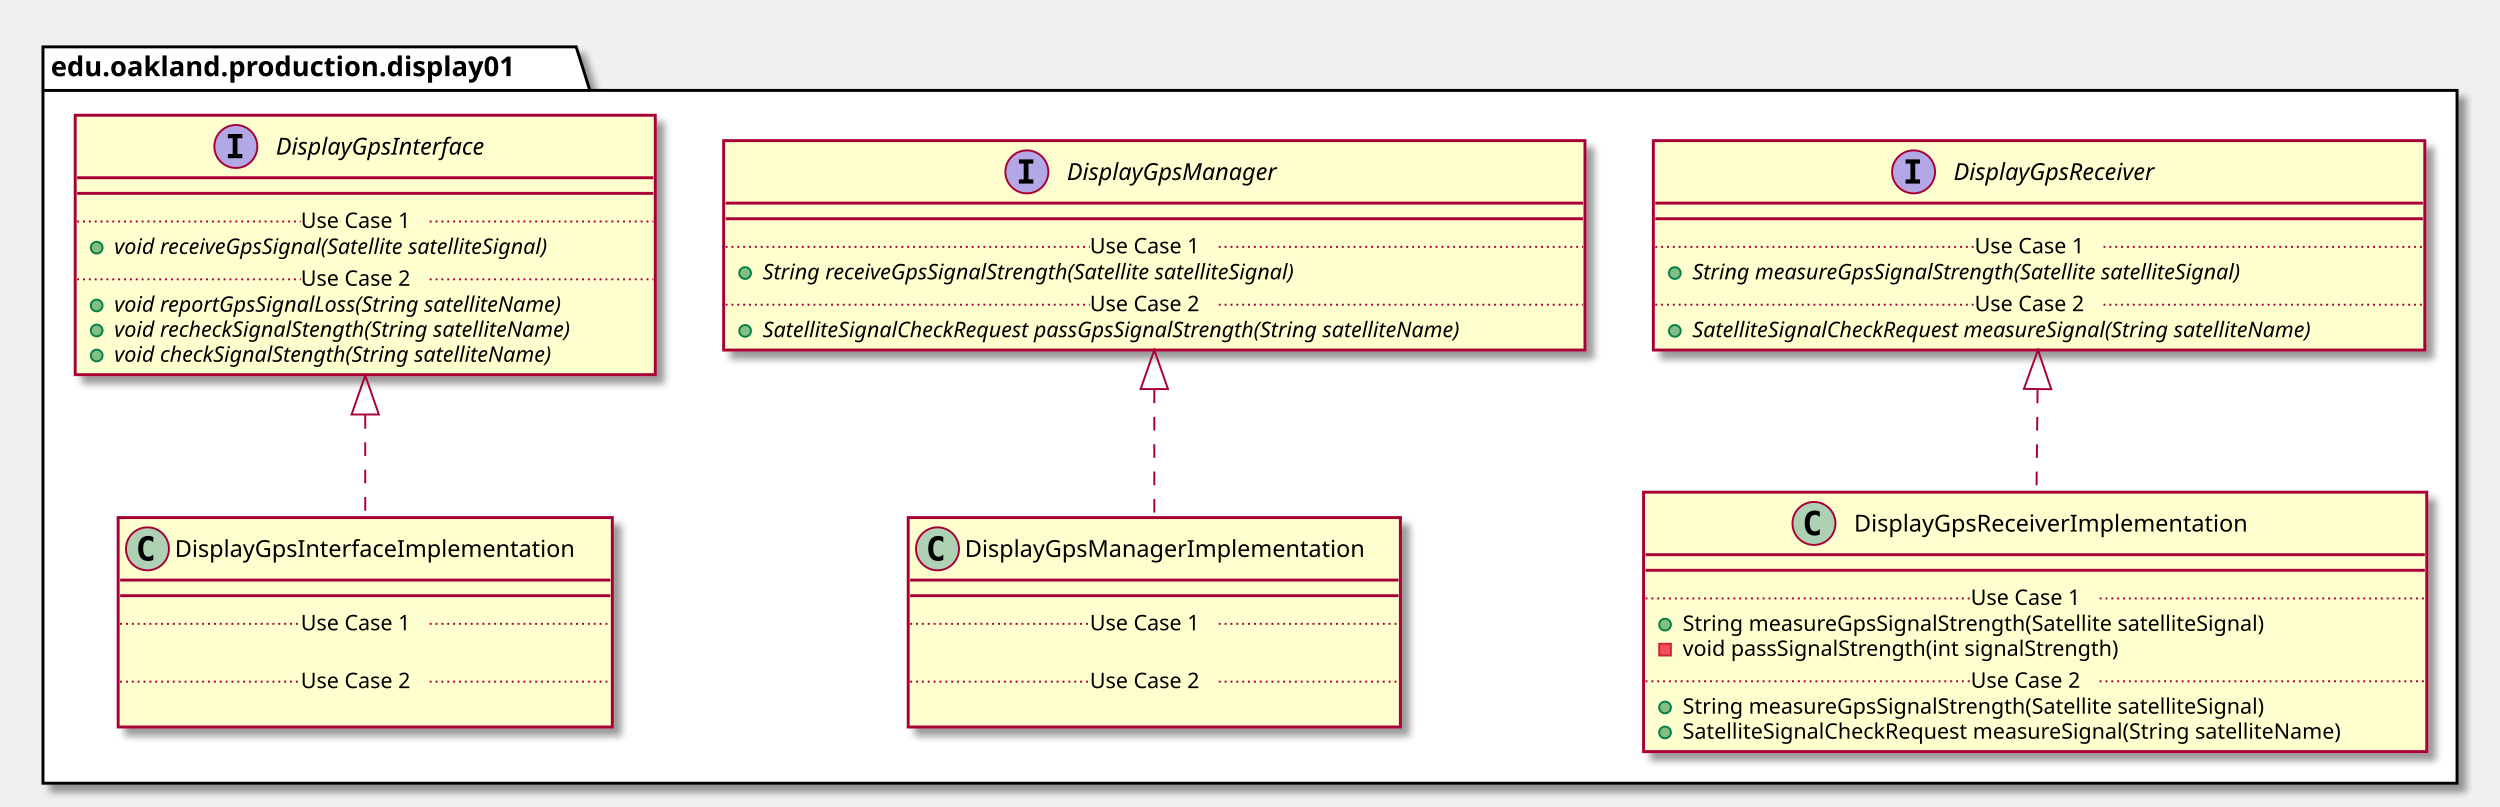
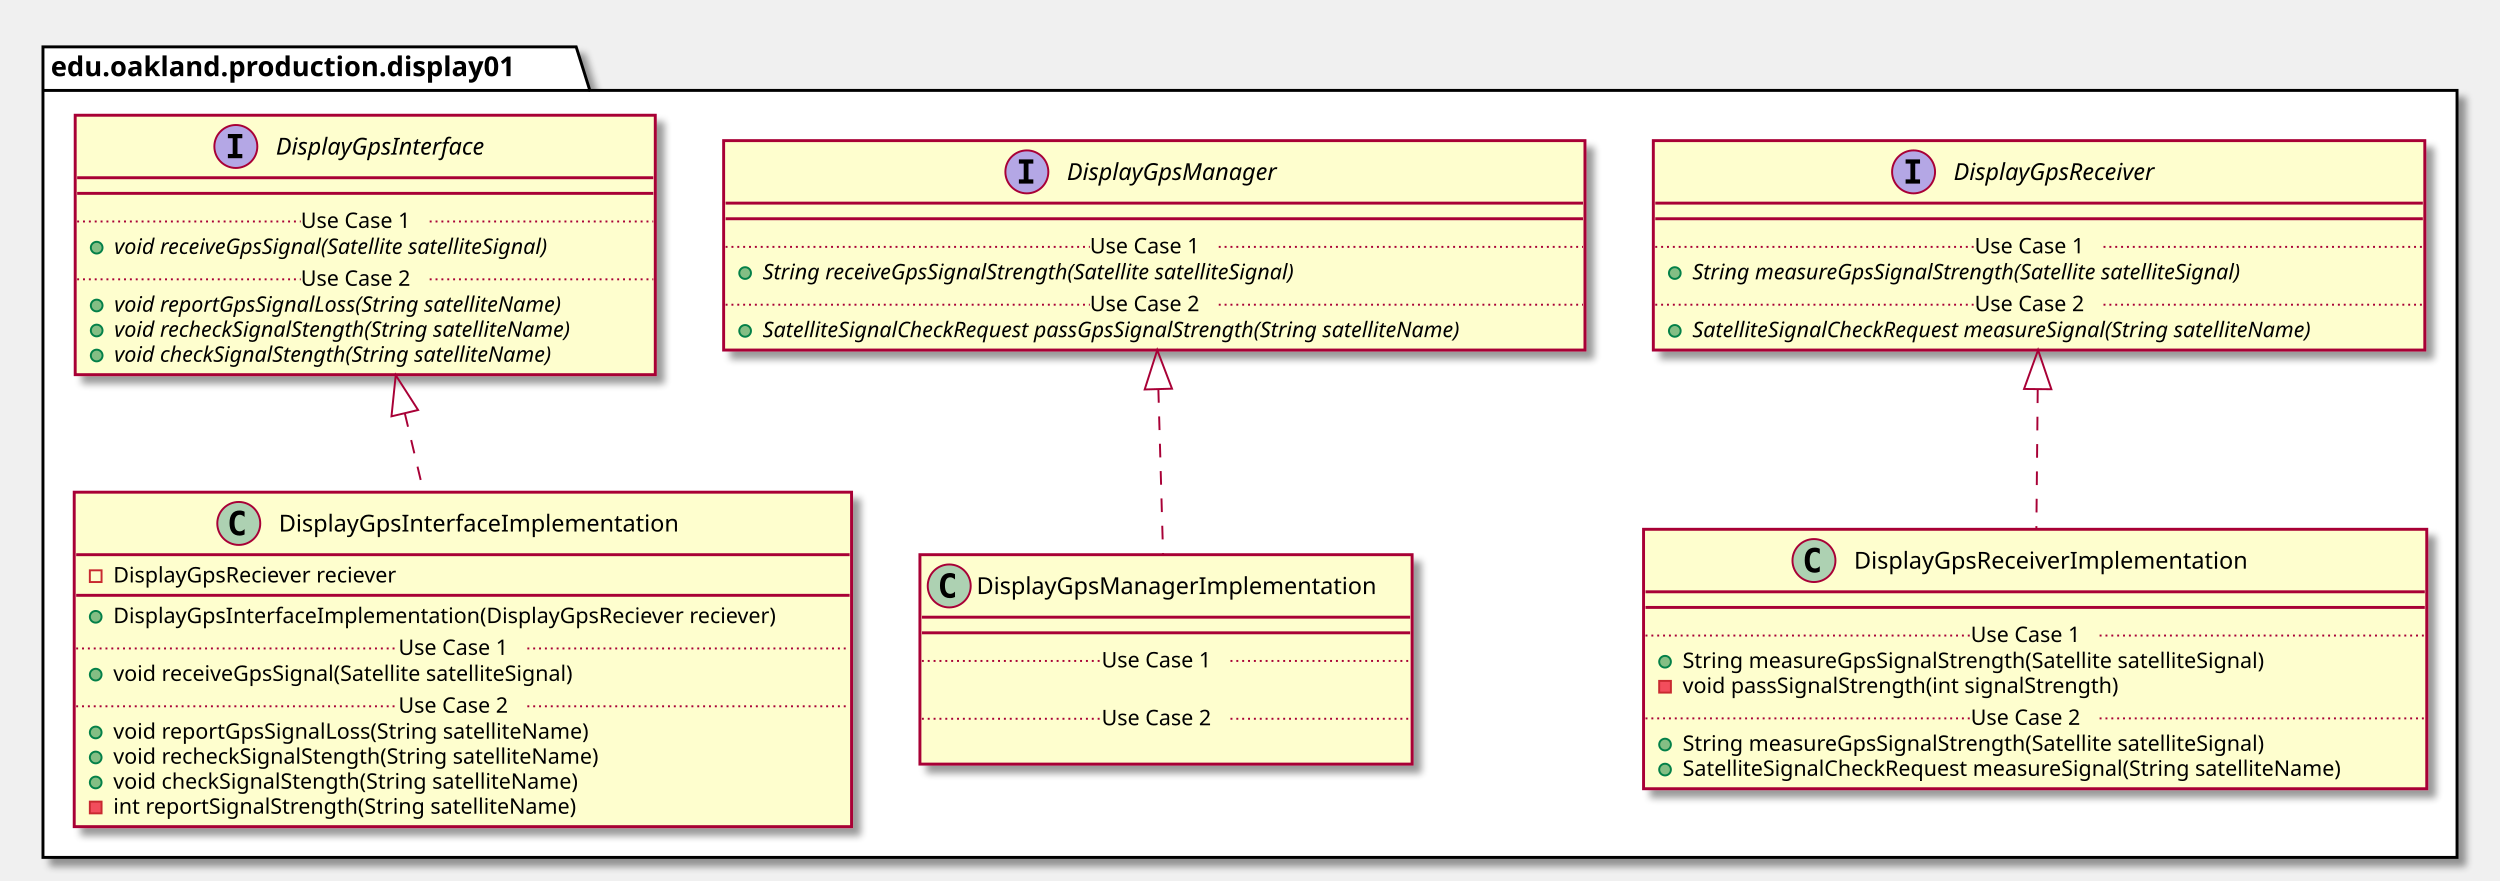
- <svg xmlns="http://www.w3.org/2000/svg" contentScriptType="application/ecmascript" contentStyleType="text/css" height="413px" preserveAspectRatio="none" style="width:1280px;height:413px;" version="1.1" viewBox="0 0 1280 413" width="1280px" zoomAndPan="magnify">
+ <svg xmlns="http://www.w3.org/2000/svg" contentScriptType="application/ecmascript" contentStyleType="text/css" height="451px" preserveAspectRatio="none" style="width:1280px;height:451px;" version="1.1" viewBox="0 0 1280 451" width="1280px" zoomAndPan="magnify">
  <defs>
-     <filter height="300%" id="f1i0g66jlht8ot" width="300%" x="-1" y="-1">
+     <filter height="300%" id="f1e3r108631scm" width="300%" x="-1" y="-1">
      <feGaussianBlur result="blurOut" stdDeviation="2.0" />
      <feColorMatrix in="blurOut" result="blurOut2" type="matrix" values="0 0 0 0 0 0 0 0 0 0 0 0 0 0 0 0 0 0 .4 0" />
      <feOffset dx="4.0" dy="4.0" in="blurOut2" result="blurOut3" />
      <feBlend in="SourceGraphic" in2="blurOut3" mode="normal" />
    </filter>
  </defs>
  <g>
-     <polygon fill="#FFFFFF" filter="url(#f1i0g66jlht8ot)" points="22,24,295,24,302,46.297,1258,46.297,1258,401,22,401,22,24" style="stroke: #000000; stroke-width: 1.5;" />
+     <polygon fill="#FFFFFF" filter="url(#f1e3r108631scm)" points="22,24,295,24,302,46.297,1258,46.297,1258,439,22,439,22,24" style="stroke: #000000; stroke-width: 1.5;" />
    <line style="stroke: #000000; stroke-width: 1.5;" x1="22" x2="302" y1="46.297" y2="46.297" />
    <text fill="#000000" font-family="sans-serif" font-size="14" font-weight="bold" lengthAdjust="spacingAndGlyphs" textLength="267" x="26" y="38.995">edu.oakland.production.display01</text>
-     <rect fill="#FEFECE" filter="url(#f1i0g66jlht8ot)" height="132.828" id="DisplayGpsInterface" style="stroke: #A80036; stroke-width: 1.5;" width="297" x="38.5" y="59" />
+     <rect fill="#FEFECE" filter="url(#f1e3r108631scm)" height="132.828" id="DisplayGpsInterface" style="stroke: #A80036; stroke-width: 1.5;" width="297" x="38.5" y="59" />
    <ellipse cx="120.75" cy="75" fill="#B4A7E5" rx="11" ry="11" style="stroke: #A80036; stroke-width: 1.0;" />
    <path d="M116.672,70.766 L116.672,68.609 L124.062,68.609 L124.062,70.766 L121.594,70.766 L121.594,78.844 L124.062,78.844 L124.062,81 L116.672,81 L116.672,78.844 L119.141,78.844 L119.141,70.766 L116.672,70.766 Z " />
    <text fill="#000000" font-family="sans-serif" font-size="12" font-style="italic" lengthAdjust="spacingAndGlyphs" textLength="124" x="141.25" y="79.154">DisplayGpsInterface</text>
    <line style="stroke: #A80036; stroke-width: 1.5;" x1="39.5" x2="334.5" y1="91" y2="91" />
    <line style="stroke: #A80036; stroke-width: 1.5;" x1="39.5" x2="334.5" y1="99" y2="99" />
    <ellipse cx="49.5" cy="126.805" fill="#84BE84" rx="3" ry="3" style="stroke: #038048; stroke-width: 1.0;" />
    <text fill="#000000" font-family="sans-serif" font-size="11" font-style="italic" lengthAdjust="spacingAndGlyphs" textLength="261" x="58.5" y="130.015">void receiveGpsSignal(Satellite satelliteSignal)</text>
    <line style="stroke: #A80036; stroke-width: 1.0; stroke-dasharray: 1.0,2.0;" x1="39.5" x2="154" y1="113.402" y2="113.402" />
    <text fill="#000000" font-family="sans-serif" font-size="11" lengthAdjust="spacingAndGlyphs" textLength="66" x="154" y="116.71">Use Case 1</text>
    <line style="stroke: #A80036; stroke-width: 1.0; stroke-dasharray: 1.0,2.0;" x1="220" x2="334.5" y1="113.402" y2="113.402" />
    <ellipse cx="49.5" cy="156.414" fill="#84BE84" rx="3" ry="3" style="stroke: #038048; stroke-width: 1.0;" />
    <text fill="#000000" font-family="sans-serif" font-size="11" font-style="italic" lengthAdjust="spacingAndGlyphs" textLength="266" x="58.5" y="159.625">void reportGpsSignalLoss(String satelliteName)</text>
    <ellipse cx="49.5" cy="169.219" fill="#84BE84" rx="3" ry="3" style="stroke: #038048; stroke-width: 1.0;" />
    <text fill="#000000" font-family="sans-serif" font-size="11" font-style="italic" lengthAdjust="spacingAndGlyphs" textLength="271" x="58.5" y="172.429">void recheckSignalStength(String satelliteName)</text>
    <ellipse cx="49.5" cy="182.023" fill="#84BE84" rx="3" ry="3" style="stroke: #038048; stroke-width: 1.0;" />
    <text fill="#000000" font-family="sans-serif" font-size="11" font-style="italic" lengthAdjust="spacingAndGlyphs" textLength="259" x="58.5" y="185.234">void checkSignalStength(String satelliteName)</text>
    <line style="stroke: #A80036; stroke-width: 1.0; stroke-dasharray: 1.0,2.0;" x1="39.5" x2="154" y1="143.012" y2="143.012" />
    <text fill="#000000" font-family="sans-serif" font-size="11" lengthAdjust="spacingAndGlyphs" textLength="66" x="154" y="146.32">Use Case 2</text>
    <line style="stroke: #A80036; stroke-width: 1.0; stroke-dasharray: 1.0,2.0;" x1="220" x2="334.5" y1="143.012" y2="143.012" />
-     <rect fill="#FEFECE" filter="url(#f1i0g66jlht8ot)" height="107.219" id="DisplayGpsManager" style="stroke: #A80036; stroke-width: 1.5;" width="441" x="370.5" y="72" />
+     <rect fill="#FEFECE" filter="url(#f1e3r108631scm)" height="107.219" id="DisplayGpsManager" style="stroke: #A80036; stroke-width: 1.5;" width="441" x="370.5" y="72" />
    <ellipse cx="525.75" cy="88" fill="#B4A7E5" rx="11" ry="11" style="stroke: #A80036; stroke-width: 1.0;" />
    <path d="M521.672,83.766 L521.672,81.609 L529.062,81.609 L529.062,83.766 L526.594,83.766 L526.594,91.844 L529.062,91.844 L529.062,94 L521.672,94 L521.672,91.844 L524.141,91.844 L524.141,83.766 L521.672,83.766 Z " />
    <text fill="#000000" font-family="sans-serif" font-size="12" font-style="italic" lengthAdjust="spacingAndGlyphs" textLength="122" x="546.25" y="92.154">DisplayGpsManager</text>
    <line style="stroke: #A80036; stroke-width: 1.5;" x1="371.5" x2="810.5" y1="104" y2="104" />
    <line style="stroke: #A80036; stroke-width: 1.5;" x1="371.5" x2="810.5" y1="112" y2="112" />
    <ellipse cx="381.5" cy="139.805" fill="#84BE84" rx="3" ry="3" style="stroke: #038048; stroke-width: 1.0;" />
    <text fill="#000000" font-family="sans-serif" font-size="11" font-style="italic" lengthAdjust="spacingAndGlyphs" textLength="318" x="390.5" y="143.015">String receiveGpsSignalStrength(Satellite satelliteSignal)</text>
    <line style="stroke: #A80036; stroke-width: 1.0; stroke-dasharray: 1.0,2.0;" x1="371.5" x2="558" y1="126.402" y2="126.402" />
    <text fill="#000000" font-family="sans-serif" font-size="11" lengthAdjust="spacingAndGlyphs" textLength="66" x="558" y="129.71">Use Case 1</text>
    <line style="stroke: #A80036; stroke-width: 1.0; stroke-dasharray: 1.0,2.0;" x1="624" x2="810.5" y1="126.402" y2="126.402" />
    <ellipse cx="381.5" cy="169.414" fill="#84BE84" rx="3" ry="3" style="stroke: #038048; stroke-width: 1.0;" />
    <text fill="#000000" font-family="sans-serif" font-size="11" font-style="italic" lengthAdjust="spacingAndGlyphs" textLength="415" x="390.5" y="172.625">SatelliteSignalCheckRequest passGpsSignalStrength(String satelliteName)</text>
    <line style="stroke: #A80036; stroke-width: 1.0; stroke-dasharray: 1.0,2.0;" x1="371.5" x2="558" y1="156.012" y2="156.012" />
    <text fill="#000000" font-family="sans-serif" font-size="11" lengthAdjust="spacingAndGlyphs" textLength="66" x="558" y="159.32">Use Case 2</text>
    <line style="stroke: #A80036; stroke-width: 1.0; stroke-dasharray: 1.0,2.0;" x1="624" x2="810.5" y1="156.012" y2="156.012" />
-     <rect fill="#FEFECE" filter="url(#f1i0g66jlht8ot)" height="107.219" id="DisplayGpsReceiver" style="stroke: #A80036; stroke-width: 1.5;" width="395" x="846.5" y="72" />
+     <rect fill="#FEFECE" filter="url(#f1e3r108631scm)" height="107.219" id="DisplayGpsReceiver" style="stroke: #A80036; stroke-width: 1.5;" width="395" x="846.5" y="72" />
    <ellipse cx="979.75" cy="88" fill="#B4A7E5" rx="11" ry="11" style="stroke: #A80036; stroke-width: 1.0;" />
    <path d="M975.672,83.766 L975.672,81.609 L983.062,81.609 L983.062,83.766 L980.594,83.766 L980.594,91.844 L983.062,91.844 L983.062,94 L975.672,94 L975.672,91.844 L978.141,91.844 L978.141,83.766 L975.672,83.766 Z " />
    <text fill="#000000" font-family="sans-serif" font-size="12" font-style="italic" lengthAdjust="spacingAndGlyphs" textLength="120" x="1000.25" y="92.154">DisplayGpsReceiver</text>
    <line style="stroke: #A80036; stroke-width: 1.5;" x1="847.5" x2="1240.5" y1="104" y2="104" />
    <line style="stroke: #A80036; stroke-width: 1.5;" x1="847.5" x2="1240.5" y1="112" y2="112" />
    <ellipse cx="857.5" cy="139.805" fill="#84BE84" rx="3" ry="3" style="stroke: #038048; stroke-width: 1.0;" />
    <text fill="#000000" font-family="sans-serif" font-size="11" font-style="italic" lengthAdjust="spacingAndGlyphs" textLength="326" x="866.5" y="143.015">String measureGpsSignalStrength(Satellite satelliteSignal)</text>
    <line style="stroke: #A80036; stroke-width: 1.0; stroke-dasharray: 1.0,2.0;" x1="847.5" x2="1011" y1="126.402" y2="126.402" />
    <text fill="#000000" font-family="sans-serif" font-size="11" lengthAdjust="spacingAndGlyphs" textLength="66" x="1011" y="129.71">Use Case 1</text>
    <line style="stroke: #A80036; stroke-width: 1.0; stroke-dasharray: 1.0,2.0;" x1="1077" x2="1240.5" y1="126.402" y2="126.402" />
    <ellipse cx="857.5" cy="169.414" fill="#84BE84" rx="3" ry="3" style="stroke: #038048; stroke-width: 1.0;" />
    <text fill="#000000" font-family="sans-serif" font-size="11" font-style="italic" lengthAdjust="spacingAndGlyphs" textLength="369" x="866.5" y="172.625">SatelliteSignalCheckRequest measureSignal(String satelliteName)</text>
    <line style="stroke: #A80036; stroke-width: 1.0; stroke-dasharray: 1.0,2.0;" x1="847.5" x2="1011" y1="156.012" y2="156.012" />
    <text fill="#000000" font-family="sans-serif" font-size="11" lengthAdjust="spacingAndGlyphs" textLength="66" x="1011" y="159.32">Use Case 2</text>
    <line style="stroke: #A80036; stroke-width: 1.0; stroke-dasharray: 1.0,2.0;" x1="1077" x2="1240.5" y1="156.012" y2="156.012" />
-     <rect fill="#FEFECE" filter="url(#f1i0g66jlht8ot)" height="107.219" id="DisplayGpsInterfaceImplementation" style="stroke: #A80036; stroke-width: 1.5;" width="253" x="60.5" y="265" />
-     <ellipse cx="75.5" cy="281" fill="#ADD1B2" rx="11" ry="11" style="stroke: #A80036; stroke-width: 1.0;" />
-     <path d="M78.469,286.641 Q77.891,286.938 77.25,287.078 Q76.609,287.234 75.906,287.234 Q73.406,287.234 72.078,285.594 Q70.766,283.938 70.766,280.812 Q70.766,277.688 72.078,276.031 Q73.406,274.375 75.906,274.375 Q76.609,274.375 77.25,274.531 Q77.906,274.688 78.469,274.984 L78.469,277.703 Q77.844,277.125 77.25,276.859 Q76.656,276.578 76.031,276.578 Q74.688,276.578 74,277.656 Q73.312,278.719 73.312,280.812 Q73.312,282.906 74,283.984 Q74.688,285.047 76.031,285.047 Q76.656,285.047 77.25,284.781 Q77.844,284.5 78.469,283.922 L78.469,286.641 Z " />
-     <text fill="#000000" font-family="sans-serif" font-size="12" lengthAdjust="spacingAndGlyphs" textLength="221" x="89.5" y="285.154">DisplayGpsInterfaceImplementation</text>
-     <line style="stroke: #A80036; stroke-width: 1.5;" x1="61.5" x2="312.5" y1="297" y2="297" />
-     <line style="stroke: #A80036; stroke-width: 1.5;" x1="61.5" x2="312.5" y1="305" y2="305" />
-     <text fill="#000000" font-family="sans-serif" font-size="11" lengthAdjust="spacingAndGlyphs" textLength="0" x="70.5" y="336.015" />
-     <line style="stroke: #A80036; stroke-width: 1.0; stroke-dasharray: 1.0,2.0;" x1="61.5" x2="154" y1="319.402" y2="319.402" />
-     <text fill="#000000" font-family="sans-serif" font-size="11" lengthAdjust="spacingAndGlyphs" textLength="66" x="154" y="322.71">Use Case 1</text>
-     <line style="stroke: #A80036; stroke-width: 1.0; stroke-dasharray: 1.0,2.0;" x1="220" x2="312.5" y1="319.402" y2="319.402" />
-     <text fill="#000000" font-family="sans-serif" font-size="11" lengthAdjust="spacingAndGlyphs" textLength="0" x="70.5" y="365.625" />
-     <line style="stroke: #A80036; stroke-width: 1.0; stroke-dasharray: 1.0,2.0;" x1="61.5" x2="154" y1="349.012" y2="349.012" />
-     <text fill="#000000" font-family="sans-serif" font-size="11" lengthAdjust="spacingAndGlyphs" textLength="66" x="154" y="352.32">Use Case 2</text>
-     <line style="stroke: #A80036; stroke-width: 1.0; stroke-dasharray: 1.0,2.0;" x1="220" x2="312.5" y1="349.012" y2="349.012" />
-     <rect fill="#FEFECE" filter="url(#f1i0g66jlht8ot)" height="107.219" id="DisplayGpsManagerImplementation" style="stroke: #A80036; stroke-width: 1.5;" width="252" x="465" y="265" />
-     <ellipse cx="480" cy="281" fill="#ADD1B2" rx="11" ry="11" style="stroke: #A80036; stroke-width: 1.0;" />
-     <path d="M482.969,286.641 Q482.391,286.938 481.75,287.078 Q481.109,287.234 480.406,287.234 Q477.906,287.234 476.578,285.594 Q475.266,283.938 475.266,280.812 Q475.266,277.688 476.578,276.031 Q477.906,274.375 480.406,274.375 Q481.109,274.375 481.75,274.531 Q482.406,274.688 482.969,274.984 L482.969,277.703 Q482.344,277.125 481.75,276.859 Q481.156,276.578 480.531,276.578 Q479.188,276.578 478.5,277.656 Q477.812,278.719 477.812,280.812 Q477.812,282.906 478.5,283.984 Q479.188,285.047 480.531,285.047 Q481.156,285.047 481.75,284.781 Q482.344,284.5 482.969,283.922 L482.969,286.641 Z " />
-     <text fill="#000000" font-family="sans-serif" font-size="12" lengthAdjust="spacingAndGlyphs" textLength="220" x="494" y="285.154">DisplayGpsManagerImplementation</text>
-     <line style="stroke: #A80036; stroke-width: 1.5;" x1="466" x2="716" y1="297" y2="297" />
-     <line style="stroke: #A80036; stroke-width: 1.5;" x1="466" x2="716" y1="305" y2="305" />
-     <text fill="#000000" font-family="sans-serif" font-size="11" lengthAdjust="spacingAndGlyphs" textLength="0" x="475" y="336.015" />
-     <line style="stroke: #A80036; stroke-width: 1.0; stroke-dasharray: 1.0,2.0;" x1="466" x2="558" y1="319.402" y2="319.402" />
-     <text fill="#000000" font-family="sans-serif" font-size="11" lengthAdjust="spacingAndGlyphs" textLength="66" x="558" y="322.71">Use Case 1</text>
-     <line style="stroke: #A80036; stroke-width: 1.0; stroke-dasharray: 1.0,2.0;" x1="624" x2="716" y1="319.402" y2="319.402" />
-     <text fill="#000000" font-family="sans-serif" font-size="11" lengthAdjust="spacingAndGlyphs" textLength="0" x="475" y="365.625" />
-     <line style="stroke: #A80036; stroke-width: 1.0; stroke-dasharray: 1.0,2.0;" x1="466" x2="558" y1="349.012" y2="349.012" />
-     <text fill="#000000" font-family="sans-serif" font-size="11" lengthAdjust="spacingAndGlyphs" textLength="66" x="558" y="352.32">Use Case 2</text>
-     <line style="stroke: #A80036; stroke-width: 1.0; stroke-dasharray: 1.0,2.0;" x1="624" x2="716" y1="349.012" y2="349.012" />
-     <rect fill="#FEFECE" filter="url(#f1i0g66jlht8ot)" height="132.828" id="DisplayGpsReceiverImplementation" style="stroke: #A80036; stroke-width: 1.5;" width="401" x="841.5" y="252" />
-     <ellipse cx="928.75" cy="268" fill="#ADD1B2" rx="11" ry="11" style="stroke: #A80036; stroke-width: 1.0;" />
-     <path d="M931.719,273.641 Q931.141,273.938 930.5,274.078 Q929.859,274.234 929.156,274.234 Q926.656,274.234 925.328,272.594 Q924.016,270.938 924.016,267.812 Q924.016,264.688 925.328,263.031 Q926.656,261.375 929.156,261.375 Q929.859,261.375 930.5,261.531 Q931.156,261.688 931.719,261.984 L931.719,264.703 Q931.094,264.125 930.5,263.859 Q929.906,263.578 929.281,263.578 Q927.938,263.578 927.25,264.656 Q926.562,265.719 926.562,267.812 Q926.562,269.906 927.25,270.984 Q927.938,272.047 929.281,272.047 Q929.906,272.047 930.5,271.781 Q931.094,271.5 931.719,270.922 L931.719,273.641 Z " />
-     <text fill="#000000" font-family="sans-serif" font-size="12" lengthAdjust="spacingAndGlyphs" textLength="218" x="949.25" y="272.154">DisplayGpsReceiverImplementation</text>
-     <line style="stroke: #A80036; stroke-width: 1.5;" x1="842.5" x2="1241.5" y1="284" y2="284" />
-     <line style="stroke: #A80036; stroke-width: 1.5;" x1="842.5" x2="1241.5" y1="292" y2="292" />
-     <ellipse cx="852.5" cy="319.805" fill="#84BE84" rx="3" ry="3" style="stroke: #038048; stroke-width: 1.0;" />
-     <text fill="#000000" font-family="sans-serif" font-size="11" lengthAdjust="spacingAndGlyphs" textLength="334" x="861.5" y="323.015">String measureGpsSignalStrength(Satellite satelliteSignal)</text>
-     <rect fill="#F24D5C" height="6" style="stroke: #C82930; stroke-width: 1.0;" width="6" x="849.5" y="329.609" />
-     <text fill="#000000" font-family="sans-serif" font-size="11" lengthAdjust="spacingAndGlyphs" textLength="248" x="861.5" y="335.82">void passSignalStrength(int signalStrength)</text>
-     <line style="stroke: #A80036; stroke-width: 1.0; stroke-dasharray: 1.0,2.0;" x1="842.5" x2="1009" y1="306.402" y2="306.402" />
-     <text fill="#000000" font-family="sans-serif" font-size="11" lengthAdjust="spacingAndGlyphs" textLength="66" x="1009" y="309.71">Use Case 1</text>
-     <line style="stroke: #A80036; stroke-width: 1.0; stroke-dasharray: 1.0,2.0;" x1="1075" x2="1241.5" y1="306.402" y2="306.402" />
-     <ellipse cx="852.5" cy="362.219" fill="#84BE84" rx="3" ry="3" style="stroke: #038048; stroke-width: 1.0;" />
-     <text fill="#000000" font-family="sans-serif" font-size="11" lengthAdjust="spacingAndGlyphs" textLength="334" x="861.5" y="365.429">String measureGpsSignalStrength(Satellite satelliteSignal)</text>
-     <ellipse cx="852.5" cy="375.023" fill="#84BE84" rx="3" ry="3" style="stroke: #038048; stroke-width: 1.0;" />
-     <text fill="#000000" font-family="sans-serif" font-size="11" lengthAdjust="spacingAndGlyphs" textLength="375" x="861.5" y="378.234">SatelliteSignalCheckRequest measureSignal(String satelliteName)</text>
-     <line style="stroke: #A80036; stroke-width: 1.0; stroke-dasharray: 1.0,2.0;" x1="842.5" x2="1009" y1="348.816" y2="348.816" />
-     <text fill="#000000" font-family="sans-serif" font-size="11" lengthAdjust="spacingAndGlyphs" textLength="66" x="1009" y="352.125">Use Case 2</text>
-     <line style="stroke: #A80036; stroke-width: 1.0; stroke-dasharray: 1.0,2.0;" x1="1075" x2="1241.5" y1="348.816" y2="348.816" />
-     <path d="M187,212.47 C187,230.34 187,248.67 187,264.91 " fill="none" id="DisplayGpsInterface&lt;-DisplayGpsInterfaceImplementation" style="stroke: #A80036; stroke-width: 1.0; stroke-dasharray: 7.0,7.0;" />
-     <polygon fill="none" points="180,212.23,187,192.23,194,212.23,180,212.23" style="stroke: #A80036; stroke-width: 1.0;" />
-     <path d="M591,199.44 C591,221.26 591,244.74 591,264.97 " fill="none" id="DisplayGpsManager&lt;-DisplayGpsManagerImplementation" style="stroke: #A80036; stroke-width: 1.0; stroke-dasharray: 7.0,7.0;" />
-     <polygon fill="none" points="584,199.2,591,179.2,598,199.2,584,199.2" style="stroke: #A80036; stroke-width: 1.0;" />
-     <path d="M1043.24,199.47 C1043.06,216.64 1042.87,234.84 1042.69,251.67 " fill="none" id="DisplayGpsReceiver&lt;-DisplayGpsReceiverImplementation" style="stroke: #A80036; stroke-width: 1.0; stroke-dasharray: 7.0,7.0;" />
-     <polygon fill="none" points="1036.24,199.12,1043.45,179.2,1050.24,199.27,1036.24,199.12" style="stroke: #A80036; stroke-width: 1.0;" />
+     <rect fill="#FEFECE" filter="url(#f1e3r108631scm)" height="171.242" id="DisplayGpsInterfaceImplementation" style="stroke: #A80036; stroke-width: 1.5;" width="398" x="38" y="252" />
+     <ellipse cx="122.25" cy="268" fill="#ADD1B2" rx="11" ry="11" style="stroke: #A80036; stroke-width: 1.0;" />
+     <path d="M125.219,273.641 Q124.641,273.938 124,274.078 Q123.359,274.234 122.656,274.234 Q120.156,274.234 118.828,272.594 Q117.516,270.938 117.516,267.812 Q117.516,264.688 118.828,263.031 Q120.156,261.375 122.656,261.375 Q123.359,261.375 124,261.531 Q124.656,261.688 125.219,261.984 L125.219,264.703 Q124.594,264.125 124,263.859 Q123.406,263.578 122.781,263.578 Q121.438,263.578 120.75,264.656 Q120.062,265.719 120.062,267.812 Q120.062,269.906 120.75,270.984 Q121.438,272.047 122.781,272.047 Q123.406,272.047 124,271.781 Q124.594,271.5 125.219,270.922 L125.219,273.641 Z " />
+     <text fill="#000000" font-family="sans-serif" font-size="12" lengthAdjust="spacingAndGlyphs" textLength="221" x="142.75" y="272.154">DisplayGpsInterfaceImplementation</text>
+     <line style="stroke: #A80036; stroke-width: 1.5;" x1="39" x2="435" y1="284" y2="284" />
+     <rect fill="none" height="6" style="stroke: #C82930; stroke-width: 1.0;" width="6" x="46" y="292" />
+     <text fill="#000000" font-family="sans-serif" font-size="11" lengthAdjust="spacingAndGlyphs" textLength="162" x="58" y="298.21">DisplayGpsReciever reciever</text>
+     <line style="stroke: #A80036; stroke-width: 1.5;" x1="39" x2="435" y1="304.805" y2="304.805" />
+     <ellipse cx="49" cy="315.805" fill="#84BE84" rx="3" ry="3" style="stroke: #038048; stroke-width: 1.0;" />
+     <text fill="#000000" font-family="sans-serif" font-size="11" lengthAdjust="spacingAndGlyphs" textLength="372" x="58" y="319.015">DisplayGpsInterfaceImplementation(DisplayGpsReciever reciever)</text>
+     <ellipse cx="49" cy="345.414" fill="#84BE84" rx="3" ry="3" style="stroke: #038048; stroke-width: 1.0;" />
+     <text fill="#000000" font-family="sans-serif" font-size="11" lengthAdjust="spacingAndGlyphs" textLength="264" x="58" y="348.625">void receiveGpsSignal(Satellite satelliteSignal)</text>
+     <line style="stroke: #A80036; stroke-width: 1.0; stroke-dasharray: 1.0,2.0;" x1="39" x2="204" y1="332.012" y2="332.012" />
+     <text fill="#000000" font-family="sans-serif" font-size="11" lengthAdjust="spacingAndGlyphs" textLength="66" x="204" y="335.32">Use Case 1</text>
+     <line style="stroke: #A80036; stroke-width: 1.0; stroke-dasharray: 1.0,2.0;" x1="270" x2="435" y1="332.012" y2="332.012" />
+     <ellipse cx="49" cy="375.023" fill="#84BE84" rx="3" ry="3" style="stroke: #038048; stroke-width: 1.0;" />
+     <text fill="#000000" font-family="sans-serif" font-size="11" lengthAdjust="spacingAndGlyphs" textLength="271" x="58" y="378.234">void reportGpsSignalLoss(String satelliteName)</text>
+     <ellipse cx="49" cy="387.828" fill="#84BE84" rx="3" ry="3" style="stroke: #038048; stroke-width: 1.0;" />
+     <text fill="#000000" font-family="sans-serif" font-size="11" lengthAdjust="spacingAndGlyphs" textLength="274" x="58" y="391.039">void recheckSignalStength(String satelliteName)</text>
+     <ellipse cx="49" cy="400.633" fill="#84BE84" rx="3" ry="3" style="stroke: #038048; stroke-width: 1.0;" />
+     <text fill="#000000" font-family="sans-serif" font-size="11" lengthAdjust="spacingAndGlyphs" textLength="262" x="58" y="403.843">void checkSignalStength(String satelliteName)</text>
+     <rect fill="#F24D5C" height="6" style="stroke: #C82930; stroke-width: 1.0;" width="6" x="46" y="410.438" />
+     <text fill="#000000" font-family="sans-serif" font-size="11" lengthAdjust="spacingAndGlyphs" textLength="261" x="58" y="416.648">int reportSignalStrength(String satelliteName)</text>
+     <line style="stroke: #A80036; stroke-width: 1.0; stroke-dasharray: 1.0,2.0;" x1="39" x2="204" y1="361.621" y2="361.621" />
+     <text fill="#000000" font-family="sans-serif" font-size="11" lengthAdjust="spacingAndGlyphs" textLength="66" x="204" y="364.929">Use Case 2</text>
+     <line style="stroke: #A80036; stroke-width: 1.0; stroke-dasharray: 1.0,2.0;" x1="270" x2="435" y1="361.621" y2="361.621" />
+     <rect fill="#FEFECE" filter="url(#f1e3r108631scm)" height="107.219" id="DisplayGpsManagerImplementation" style="stroke: #A80036; stroke-width: 1.5;" width="252" x="471" y="284" />
+     <ellipse cx="486" cy="300" fill="#ADD1B2" rx="11" ry="11" style="stroke: #A80036; stroke-width: 1.0;" />
+     <path d="M488.969,305.641 Q488.391,305.938 487.75,306.078 Q487.109,306.234 486.406,306.234 Q483.906,306.234 482.578,304.594 Q481.266,302.938 481.266,299.812 Q481.266,296.688 482.578,295.031 Q483.906,293.375 486.406,293.375 Q487.109,293.375 487.75,293.531 Q488.406,293.688 488.969,293.984 L488.969,296.703 Q488.344,296.125 487.75,295.859 Q487.156,295.578 486.531,295.578 Q485.188,295.578 484.5,296.656 Q483.812,297.719 483.812,299.812 Q483.812,301.906 484.5,302.984 Q485.188,304.047 486.531,304.047 Q487.156,304.047 487.75,303.781 Q488.344,303.5 488.969,302.922 L488.969,305.641 Z " />
+     <text fill="#000000" font-family="sans-serif" font-size="12" lengthAdjust="spacingAndGlyphs" textLength="220" x="500" y="304.154">DisplayGpsManagerImplementation</text>
+     <line style="stroke: #A80036; stroke-width: 1.5;" x1="472" x2="722" y1="316" y2="316" />
+     <line style="stroke: #A80036; stroke-width: 1.5;" x1="472" x2="722" y1="324" y2="324" />
+     <text fill="#000000" font-family="sans-serif" font-size="11" lengthAdjust="spacingAndGlyphs" textLength="0" x="481" y="355.015" />
+     <line style="stroke: #A80036; stroke-width: 1.0; stroke-dasharray: 1.0,2.0;" x1="472" x2="564" y1="338.402" y2="338.402" />
+     <text fill="#000000" font-family="sans-serif" font-size="11" lengthAdjust="spacingAndGlyphs" textLength="66" x="564" y="341.71">Use Case 1</text>
+     <line style="stroke: #A80036; stroke-width: 1.0; stroke-dasharray: 1.0,2.0;" x1="630" x2="722" y1="338.402" y2="338.402" />
+     <text fill="#000000" font-family="sans-serif" font-size="11" lengthAdjust="spacingAndGlyphs" textLength="0" x="481" y="384.625" />
+     <line style="stroke: #A80036; stroke-width: 1.0; stroke-dasharray: 1.0,2.0;" x1="472" x2="564" y1="368.012" y2="368.012" />
+     <text fill="#000000" font-family="sans-serif" font-size="11" lengthAdjust="spacingAndGlyphs" textLength="66" x="564" y="371.32">Use Case 2</text>
+     <line style="stroke: #A80036; stroke-width: 1.0; stroke-dasharray: 1.0,2.0;" x1="630" x2="722" y1="368.012" y2="368.012" />
+     <rect fill="#FEFECE" filter="url(#f1e3r108631scm)" height="132.828" id="DisplayGpsReceiverImplementation" style="stroke: #A80036; stroke-width: 1.5;" width="401" x="841.5" y="271" />
+     <ellipse cx="928.75" cy="287" fill="#ADD1B2" rx="11" ry="11" style="stroke: #A80036; stroke-width: 1.0;" />
+     <path d="M931.719,292.641 Q931.141,292.938 930.5,293.078 Q929.859,293.234 929.156,293.234 Q926.656,293.234 925.328,291.594 Q924.016,289.938 924.016,286.812 Q924.016,283.688 925.328,282.031 Q926.656,280.375 929.156,280.375 Q929.859,280.375 930.5,280.531 Q931.156,280.688 931.719,280.984 L931.719,283.703 Q931.094,283.125 930.5,282.859 Q929.906,282.578 929.281,282.578 Q927.938,282.578 927.25,283.656 Q926.562,284.719 926.562,286.812 Q926.562,288.906 927.25,289.984 Q927.938,291.047 929.281,291.047 Q929.906,291.047 930.5,290.781 Q931.094,290.5 931.719,289.922 L931.719,292.641 Z " />
+     <text fill="#000000" font-family="sans-serif" font-size="12" lengthAdjust="spacingAndGlyphs" textLength="218" x="949.25" y="291.154">DisplayGpsReceiverImplementation</text>
+     <line style="stroke: #A80036; stroke-width: 1.5;" x1="842.5" x2="1241.5" y1="303" y2="303" />
+     <line style="stroke: #A80036; stroke-width: 1.5;" x1="842.5" x2="1241.5" y1="311" y2="311" />
+     <ellipse cx="852.5" cy="338.805" fill="#84BE84" rx="3" ry="3" style="stroke: #038048; stroke-width: 1.0;" />
+     <text fill="#000000" font-family="sans-serif" font-size="11" lengthAdjust="spacingAndGlyphs" textLength="334" x="861.5" y="342.015">String measureGpsSignalStrength(Satellite satelliteSignal)</text>
+     <rect fill="#F24D5C" height="6" style="stroke: #C82930; stroke-width: 1.0;" width="6" x="849.5" y="348.609" />
+     <text fill="#000000" font-family="sans-serif" font-size="11" lengthAdjust="spacingAndGlyphs" textLength="248" x="861.5" y="354.82">void passSignalStrength(int signalStrength)</text>
+     <line style="stroke: #A80036; stroke-width: 1.0; stroke-dasharray: 1.0,2.0;" x1="842.5" x2="1009" y1="325.402" y2="325.402" />
+     <text fill="#000000" font-family="sans-serif" font-size="11" lengthAdjust="spacingAndGlyphs" textLength="66" x="1009" y="328.71">Use Case 1</text>
+     <line style="stroke: #A80036; stroke-width: 1.0; stroke-dasharray: 1.0,2.0;" x1="1075" x2="1241.5" y1="325.402" y2="325.402" />
+     <ellipse cx="852.5" cy="381.219" fill="#84BE84" rx="3" ry="3" style="stroke: #038048; stroke-width: 1.0;" />
+     <text fill="#000000" font-family="sans-serif" font-size="11" lengthAdjust="spacingAndGlyphs" textLength="334" x="861.5" y="384.429">String measureGpsSignalStrength(Satellite satelliteSignal)</text>
+     <ellipse cx="852.5" cy="394.023" fill="#84BE84" rx="3" ry="3" style="stroke: #038048; stroke-width: 1.0;" />
+     <text fill="#000000" font-family="sans-serif" font-size="11" lengthAdjust="spacingAndGlyphs" textLength="375" x="861.5" y="397.234">SatelliteSignalCheckRequest measureSignal(String satelliteName)</text>
+     <line style="stroke: #A80036; stroke-width: 1.0; stroke-dasharray: 1.0,2.0;" x1="842.5" x2="1009" y1="367.816" y2="367.816" />
+     <text fill="#000000" font-family="sans-serif" font-size="11" lengthAdjust="spacingAndGlyphs" textLength="66" x="1009" y="371.125">Use Case 2</text>
+     <line style="stroke: #A80036; stroke-width: 1.0; stroke-dasharray: 1.0,2.0;" x1="1075" x2="1241.5" y1="367.816" y2="367.816" />
+     <path d="M207.28,211.68 C210.43,224.89 213.68,238.54 216.82,251.74 " fill="none" id="DisplayGpsInterface&lt;-DisplayGpsInterfaceImplementation" style="stroke: #A80036; stroke-width: 1.0; stroke-dasharray: 7.0,7.0;" />
+     <polygon fill="none" points="200.44,213.16,202.61,192.08,214.06,209.92,200.44,213.16" style="stroke: #A80036; stroke-width: 1.0;" />
+     <path d="M593.08,199.21 C593.87,227.02 594.76,258.17 595.49,283.76 " fill="none" id="DisplayGpsManager&lt;-DisplayGpsManagerImplementation" style="stroke: #A80036; stroke-width: 1.0; stroke-dasharray: 7.0,7.0;" />
+     <polygon fill="none" points="586.08,199.41,592.51,179.22,600.07,199.01,586.08,199.41" style="stroke: #A80036; stroke-width: 1.0;" />
+     <path d="M1043.31,199.37 C1043.08,222.64 1042.84,248.25 1042.62,270.97 " fill="none" id="DisplayGpsReceiver&lt;-DisplayGpsReceiverImplementation" style="stroke: #A80036; stroke-width: 1.0; stroke-dasharray: 7.0,7.0;" />
+     <polygon fill="none" points="1036.31,199.15,1043.5,179.22,1050.31,199.29,1036.31,199.15" style="stroke: #A80036; stroke-width: 1.0;" />
  </g>
</svg>
